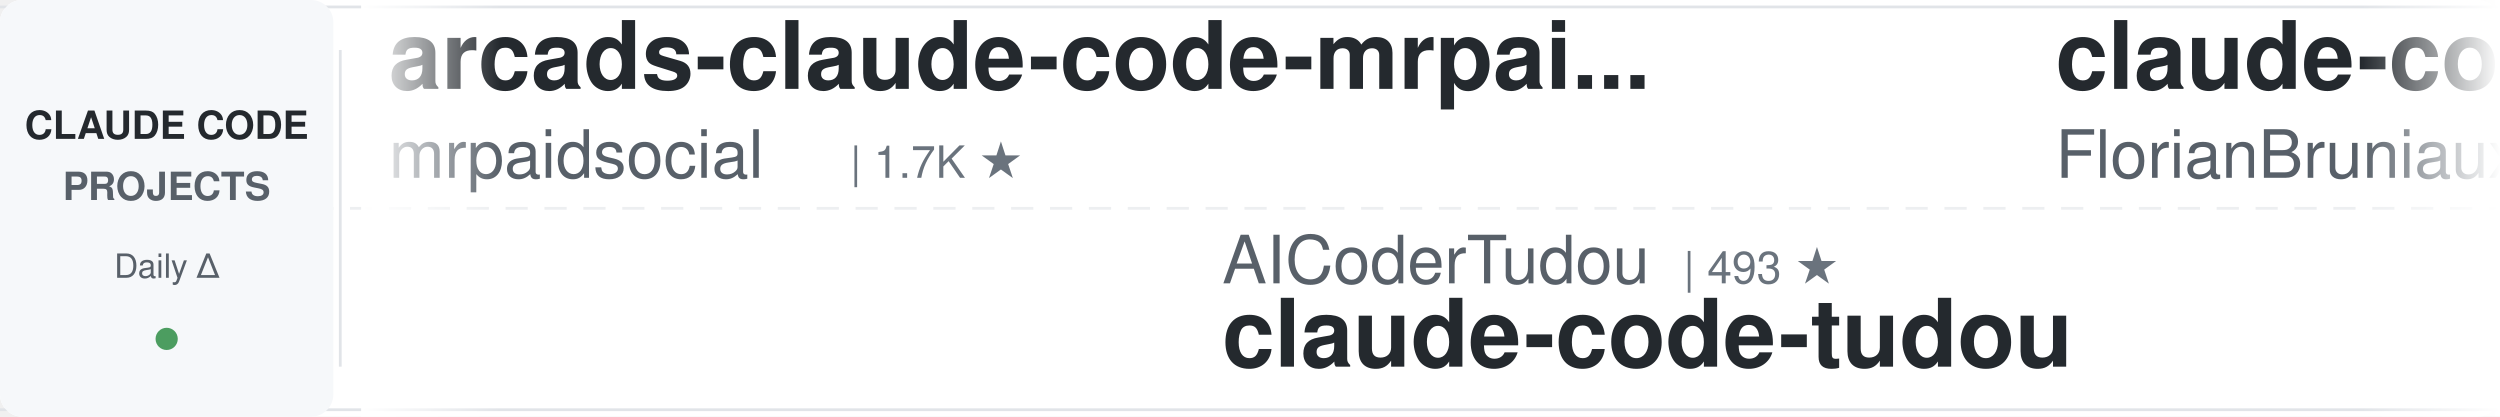
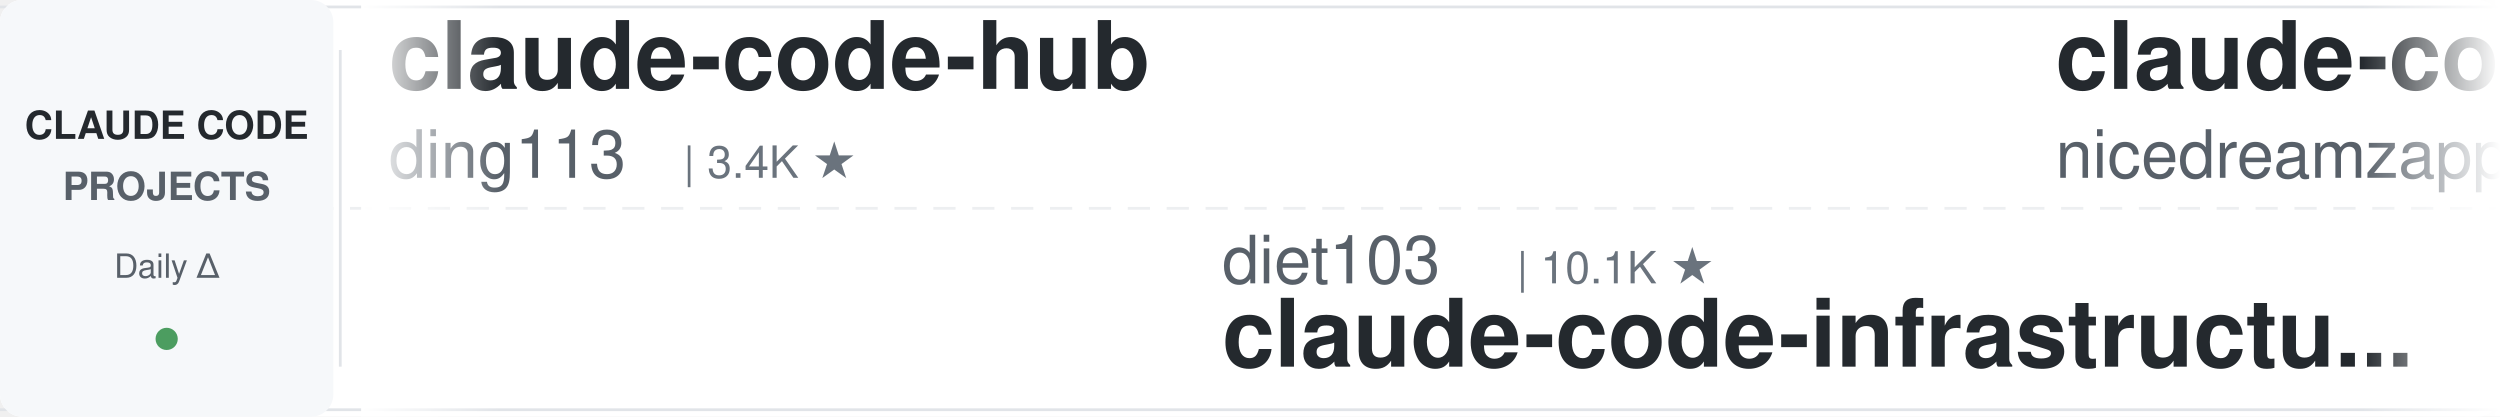
<svg xmlns="http://www.w3.org/2000/svg" width="900" height="150">
  <defs>
    <linearGradient id="leftFade" x1="0%" y1="0%" x2="100%" y2="0%">
      <stop offset="0%" style="stop-color:#ffffff;stop-opacity:1" />
      <stop offset="100%" style="stop-color:#ffffff;stop-opacity:0" />
    </linearGradient>
    <linearGradient id="rightFade" x1="0%" y1="0%" x2="100%" y2="0%">
      <stop offset="0%" style="stop-color:#ffffff;stop-opacity:0" />
      <stop offset="100%" style="stop-color:#ffffff;stop-opacity:1" />
    </linearGradient>
  </defs>
  <rect width="900" height="150" fill="#ffffff" rx="8" />
  <rect x="0" y="2" width="900" height="1" fill="#e1e4e8" />
  <rect x="0" y="147" width="900" height="1" fill="#e1e4e8" />
  <line x1="0" y1="75" x2="900" y2="75" stroke="#e1e4e8" stroke-width="1" stroke-dasharray="8 6" opacity="0.6" />
  <rect x="0" y="0" width="120" height="150" fill="#f6f8fa" rx="8" />
  <text x="60" y="50" font-family="-apple-system, BlinkMacSystemFont, 'Segoe UI', Helvetica, Arial, sans-serif" font-size="14" font-weight="600" fill="#24292e" text-anchor="middle">CLAUDE CODE</text>
  <text x="60" y="72" font-family="-apple-system, BlinkMacSystemFont, 'Segoe UI', Helvetica, Arial, sans-serif" font-size="14" font-weight="600" fill="#586069" text-anchor="middle">PROJECTS</text>
  <text x="60" y="100" font-family="-apple-system, BlinkMacSystemFont, 'Segoe UI', Helvetica, Arial, sans-serif" font-size="12" font-weight="500" fill="#586069" text-anchor="middle">Daily Δ</text>
  <circle cx="60" cy="122" r="4" fill="#22863a" opacity="0.8" />
  <rect x="122" y="18" width="1" height="114" fill="#e1e4e8" />
  <clipPath id="tickerClip">
    <rect x="130" y="0" width="770" height="150" />
  </clipPath>
  <g clip-path="url(#tickerClip)">
    <g id="tickerItems">
      <animateTransform attributeName="transform" attributeType="XML" type="translate" from="0 0" to="-3000 0" dur="54s" repeatCount="indefinite" />
      <g transform="translate(0, 0)">
-         <text x="140" y="32" font-family="-apple-system, BlinkMacSystemFont, 'Segoe UI', Helvetica, Arial, sans-serif" font-size="34" font-weight="600" fill="#24292e">arcads-claude-code-mrpai...</text>
-         <text x="140" y="64" font-family="-apple-system, BlinkMacSystemFont, 'Segoe UI', Helvetica, Arial, sans-serif" font-size="24" font-weight="400" fill="#586069">mrpaidsocial</text>
-         <text x="306" y="64" font-family="-apple-system, BlinkMacSystemFont, 'Segoe UI', Helvetica, Arial, sans-serif" font-size="16" font-weight="500" fill="#6a737d">| 1.7K ★</text>
+         <text x="140" y="32" font-family="-apple-system, BlinkMacSystemFont, 'Segoe UI', Helvetica, Arial, sans-serif" font-size="34" font-weight="600" fill="#24292e">claude-code-hub</text>
+         <text x="140" y="64" font-family="-apple-system, BlinkMacSystemFont, 'Segoe UI', Helvetica, Arial, sans-serif" font-size="24" font-weight="400" fill="#586069">ding113</text>
+         <text x="246" y="64" font-family="-apple-system, BlinkMacSystemFont, 'Segoe UI', Helvetica, Arial, sans-serif" font-size="16" font-weight="500" fill="#6a737d">| 3.4K ★</text>
      </g>
      <g transform="translate(300, 0)">
-         <text x="140" y="102" font-family="-apple-system, BlinkMacSystemFont, 'Segoe UI', Helvetica, Arial, sans-serif" font-size="24" font-weight="400" fill="#586069">AICoderTudou</text>
-         <text x="306" y="102" font-family="-apple-system, BlinkMacSystemFont, 'Segoe UI', Helvetica, Arial, sans-serif" font-size="16" font-weight="500" fill="#6a737d">| 493 ★</text>
-         <text x="140" y="132" font-family="-apple-system, BlinkMacSystemFont, 'Segoe UI', Helvetica, Arial, sans-serif" font-size="34" font-weight="600" fill="#24292e">claude-code-tudou</text>
+         <text x="140" y="102" font-family="-apple-system, BlinkMacSystemFont, 'Segoe UI', Helvetica, Arial, sans-serif" font-size="24" font-weight="400" fill="#586069">diet103</text>
+         <text x="246" y="102" font-family="-apple-system, BlinkMacSystemFont, 'Segoe UI', Helvetica, Arial, sans-serif" font-size="16" font-weight="500" fill="#6a737d">| 10.1K ★</text>
+         <text x="140" y="132" font-family="-apple-system, BlinkMacSystemFont, 'Segoe UI', Helvetica, Arial, sans-serif" font-size="34" font-weight="600" fill="#24292e">claude-code-infrastructu...</text>
      </g>
      <g transform="translate(600, 0)">
-         <text x="140" y="32" font-family="-apple-system, BlinkMacSystemFont, 'Segoe UI', Helvetica, Arial, sans-serif" font-size="34" font-weight="600" fill="#24292e">claude-code-ultimate-gui...</text>
-         <text x="140" y="64" font-family="-apple-system, BlinkMacSystemFont, 'Segoe UI', Helvetica, Arial, sans-serif" font-size="24" font-weight="400" fill="#586069">FlorianBruniaux</text>
-         <text x="342" y="64" font-family="-apple-system, BlinkMacSystemFont, 'Segoe UI', Helvetica, Arial, sans-serif" font-size="16" font-weight="500" fill="#6a737d">| 6.6K ★</text>
+         <text x="140" y="32" font-family="-apple-system, BlinkMacSystemFont, 'Segoe UI', Helvetica, Arial, sans-serif" font-size="34" font-weight="600" fill="#24292e">claude-code-local</text>
+         <text x="140" y="64" font-family="-apple-system, BlinkMacSystemFont, 'Segoe UI', Helvetica, Arial, sans-serif" font-size="24" font-weight="400" fill="#586069">nicedreamzapp</text>
+         <text x="318" y="64" font-family="-apple-system, BlinkMacSystemFont, 'Segoe UI', Helvetica, Arial, sans-serif" font-size="16" font-weight="500" fill="#6a737d">| 3.5K ★</text>
      </g>
      <g transform="translate(900, 0)">
-         <text x="140" y="102" font-family="-apple-system, BlinkMacSystemFont, 'Segoe UI', Helvetica, Arial, sans-serif" font-size="24" font-weight="400" fill="#586069">hangsman</text>
-         <text x="258" y="102" font-family="-apple-system, BlinkMacSystemFont, 'Segoe UI', Helvetica, Arial, sans-serif" font-size="16" font-weight="500" fill="#6a737d">| 798 ★</text>
-         <text x="140" y="132" font-family="-apple-system, BlinkMacSystemFont, 'Segoe UI', Helvetica, Arial, sans-serif" font-size="34" font-weight="600" fill="#24292e">claude-code-source</text>
+         <text x="140" y="102" font-family="-apple-system, BlinkMacSystemFont, 'Segoe UI', Helvetica, Arial, sans-serif" font-size="24" font-weight="400" fill="#586069">OneRedOak</text>
+         <text x="270" y="102" font-family="-apple-system, BlinkMacSystemFont, 'Segoe UI', Helvetica, Arial, sans-serif" font-size="16" font-weight="500" fill="#6a737d">| 3.9K ★</text>
+         <text x="140" y="132" font-family="-apple-system, BlinkMacSystemFont, 'Segoe UI', Helvetica, Arial, sans-serif" font-size="34" font-weight="600" fill="#24292e">claude-code-workflows</text>
      </g>
      <g transform="translate(1200, 0)">
-         <text x="140" y="32" font-family="-apple-system, BlinkMacSystemFont, 'Segoe UI', Helvetica, Arial, sans-serif" font-size="34" font-weight="600" fill="#24292e">claude-code-hooks-master...</text>
-         <text x="140" y="64" font-family="-apple-system, BlinkMacSystemFont, 'Segoe UI', Helvetica, Arial, sans-serif" font-size="24" font-weight="400" fill="#586069">disler</text>
-         <text x="234" y="64" font-family="-apple-system, BlinkMacSystemFont, 'Segoe UI', Helvetica, Arial, sans-serif" font-size="16" font-weight="500" fill="#6a737d">| 4.0K ★</text>
+         <text x="140" y="32" font-family="-apple-system, BlinkMacSystemFont, 'Segoe UI', Helvetica, Arial, sans-serif" font-size="34" font-weight="600" fill="#24292e">Open-ClaudeCode</text>
+         <text x="140" y="64" font-family="-apple-system, BlinkMacSystemFont, 'Segoe UI', Helvetica, Arial, sans-serif" font-size="24" font-weight="400" fill="#586069">LING71671</text>
+         <text x="270" y="64" font-family="-apple-system, BlinkMacSystemFont, 'Segoe UI', Helvetica, Arial, sans-serif" font-size="16" font-weight="500" fill="#6a737d">| 995 ★</text>
      </g>
      <g transform="translate(1500, 0)">
-         <text x="140" y="102" font-family="-apple-system, BlinkMacSystemFont, 'Segoe UI', Helvetica, Arial, sans-serif" font-size="24" font-weight="400" fill="#586069">ding113</text>
-         <text x="246" y="102" font-family="-apple-system, BlinkMacSystemFont, 'Segoe UI', Helvetica, Arial, sans-serif" font-size="16" font-weight="500" fill="#6a737d">| 3.4K ★</text>
-         <text x="140" y="132" font-family="-apple-system, BlinkMacSystemFont, 'Segoe UI', Helvetica, Arial, sans-serif" font-size="34" font-weight="600" fill="#24292e">claude-code-hub</text>
+         <text x="140" y="102" font-family="-apple-system, BlinkMacSystemFont, 'Segoe UI', Helvetica, Arial, sans-serif" font-size="24" font-weight="400" fill="#586069">huangserva</text>
+         <text x="282" y="102" font-family="-apple-system, BlinkMacSystemFont, 'Segoe UI', Helvetica, Arial, sans-serif" font-size="16" font-weight="500" fill="#6a737d">| 633 ★</text>
+         <text x="140" y="132" font-family="-apple-system, BlinkMacSystemFont, 'Segoe UI', Helvetica, Arial, sans-serif" font-size="34" font-weight="600" fill="#24292e">claude-code-cli</text>
      </g>
      <g transform="translate(1800, 0)">
-         <text x="140" y="32" font-family="-apple-system, BlinkMacSystemFont, 'Segoe UI', Helvetica, Arial, sans-serif" font-size="34" font-weight="600" fill="#24292e">claude-code-source</text>
-         <text x="140" y="64" font-family="-apple-system, BlinkMacSystemFont, 'Segoe UI', Helvetica, Arial, sans-serif" font-size="24" font-weight="400" fill="#586069">JrCx7scC</text>
-         <text x="258" y="64" font-family="-apple-system, BlinkMacSystemFont, 'Segoe UI', Helvetica, Arial, sans-serif" font-size="16" font-weight="500" fill="#6a737d">| 377 ★</text>
+         <text x="140" y="32" font-family="-apple-system, BlinkMacSystemFont, 'Segoe UI', Helvetica, Arial, sans-serif" font-size="34" font-weight="600" fill="#24292e">claude-code-from-source</text>
+         <text x="140" y="64" font-family="-apple-system, BlinkMacSystemFont, 'Segoe UI', Helvetica, Arial, sans-serif" font-size="24" font-weight="400" fill="#586069">alejandrobalderas</text>
+         <text x="366" y="64" font-family="-apple-system, BlinkMacSystemFont, 'Segoe UI', Helvetica, Arial, sans-serif" font-size="16" font-weight="500" fill="#6a737d">| 3.0K ★</text>
      </g>
      <g transform="translate(2100, 0)">
-         <text x="140" y="102" font-family="-apple-system, BlinkMacSystemFont, 'Segoe UI', Helvetica, Arial, sans-serif" font-size="24" font-weight="400" fill="#586069">pedrohcgs</text>
-         <text x="270" y="102" font-family="-apple-system, BlinkMacSystemFont, 'Segoe UI', Helvetica, Arial, sans-serif" font-size="16" font-weight="500" fill="#6a737d">| 1.7K ★</text>
-         <text x="140" y="132" font-family="-apple-system, BlinkMacSystemFont, 'Segoe UI', Helvetica, Arial, sans-serif" font-size="34" font-weight="600" fill="#24292e">claude-code-my-workflow</text>
+         <text x="140" y="102" font-family="-apple-system, BlinkMacSystemFont, 'Segoe UI', Helvetica, Arial, sans-serif" font-size="24" font-weight="400" fill="#586069">SeemSeam</text>
+         <text x="258" y="102" font-family="-apple-system, BlinkMacSystemFont, 'Segoe UI', Helvetica, Arial, sans-serif" font-size="16" font-weight="500" fill="#6a737d">| 3.6K ★</text>
+         <text x="140" y="132" font-family="-apple-system, BlinkMacSystemFont, 'Segoe UI', Helvetica, Arial, sans-serif" font-size="34" font-weight="600" fill="#24292e">claude_codex_bridge</text>
      </g>
      <g transform="translate(2400, 0)">
-         <text x="140" y="32" font-family="-apple-system, BlinkMacSystemFont, 'Segoe UI', Helvetica, Arial, sans-serif" font-size="34" font-weight="600" fill="#24292e">Claude-Code-Game-Studios</text>
-         <text x="140" y="64" font-family="-apple-system, BlinkMacSystemFont, 'Segoe UI', Helvetica, Arial, sans-serif" font-size="24" font-weight="400" fill="#586069">Donchitos</text>
-         <text x="270" y="64" font-family="-apple-system, BlinkMacSystemFont, 'Segoe UI', Helvetica, Arial, sans-serif" font-size="16" font-weight="500" fill="#6a737d">| 40.6K ★</text>
+         <text x="140" y="32" font-family="-apple-system, BlinkMacSystemFont, 'Segoe UI', Helvetica, Arial, sans-serif" font-size="34" font-weight="600" fill="#24292e">claude-code-system-promp...</text>
+         <text x="140" y="64" font-family="-apple-system, BlinkMacSystemFont, 'Segoe UI', Helvetica, Arial, sans-serif" font-size="24" font-weight="400" fill="#586069">Piebald-AI</text>
+         <text x="282" y="64" font-family="-apple-system, BlinkMacSystemFont, 'Segoe UI', Helvetica, Arial, sans-serif" font-size="16" font-weight="500" fill="#6a737d">| 13.2K ★</text>
      </g>
      <g transform="translate(2700, 0)">
-         <text x="140" y="102" font-family="-apple-system, BlinkMacSystemFont, 'Segoe UI', Helvetica, Arial, sans-serif" font-size="24" font-weight="400" fill="#586069">Piebald-AI</text>
-         <text x="282" y="102" font-family="-apple-system, BlinkMacSystemFont, 'Segoe UI', Helvetica, Arial, sans-serif" font-size="16" font-weight="500" fill="#6a737d">| 13.2K ★</text>
-         <text x="140" y="132" font-family="-apple-system, BlinkMacSystemFont, 'Segoe UI', Helvetica, Arial, sans-serif" font-size="34" font-weight="600" fill="#24292e">claude-code-system-promp...</text>
+         <text x="140" y="102" font-family="-apple-system, BlinkMacSystemFont, 'Segoe UI', Helvetica, Arial, sans-serif" font-size="24" font-weight="400" fill="#586069">VoltAgent</text>
+         <text x="270" y="102" font-family="-apple-system, BlinkMacSystemFont, 'Segoe UI', Helvetica, Arial, sans-serif" font-size="16" font-weight="500" fill="#6a737d">| 26.7K ★</text>
+         <text x="140" y="132" font-family="-apple-system, BlinkMacSystemFont, 'Segoe UI', Helvetica, Arial, sans-serif" font-size="34" font-weight="600" fill="#24292e">awesome-claude-code-suba...</text>
      </g>
      <g transform="translate(3000, 0)">
-         <text x="140" y="32" font-family="-apple-system, BlinkMacSystemFont, 'Segoe UI', Helvetica, Arial, sans-serif" font-size="34" font-weight="600" fill="#24292e">arcads-claude-code-mrpai...</text>
-         <text x="140" y="64" font-family="-apple-system, BlinkMacSystemFont, 'Segoe UI', Helvetica, Arial, sans-serif" font-size="24" font-weight="400" fill="#586069">mrpaidsocial</text>
-         <text x="306" y="64" font-family="-apple-system, BlinkMacSystemFont, 'Segoe UI', Helvetica, Arial, sans-serif" font-size="16" font-weight="500" fill="#6a737d">| 1.7K ★</text>
+         <text x="140" y="32" font-family="-apple-system, BlinkMacSystemFont, 'Segoe UI', Helvetica, Arial, sans-serif" font-size="34" font-weight="600" fill="#24292e">claude-code-hub</text>
+         <text x="140" y="64" font-family="-apple-system, BlinkMacSystemFont, 'Segoe UI', Helvetica, Arial, sans-serif" font-size="24" font-weight="400" fill="#586069">ding113</text>
+         <text x="246" y="64" font-family="-apple-system, BlinkMacSystemFont, 'Segoe UI', Helvetica, Arial, sans-serif" font-size="16" font-weight="500" fill="#6a737d">| 3.4K ★</text>
      </g>
      <g transform="translate(3300, 0)">
-         <text x="140" y="102" font-family="-apple-system, BlinkMacSystemFont, 'Segoe UI', Helvetica, Arial, sans-serif" font-size="24" font-weight="400" fill="#586069">AICoderTudou</text>
-         <text x="306" y="102" font-family="-apple-system, BlinkMacSystemFont, 'Segoe UI', Helvetica, Arial, sans-serif" font-size="16" font-weight="500" fill="#6a737d">| 493 ★</text>
-         <text x="140" y="132" font-family="-apple-system, BlinkMacSystemFont, 'Segoe UI', Helvetica, Arial, sans-serif" font-size="34" font-weight="600" fill="#24292e">claude-code-tudou</text>
+         <text x="140" y="102" font-family="-apple-system, BlinkMacSystemFont, 'Segoe UI', Helvetica, Arial, sans-serif" font-size="24" font-weight="400" fill="#586069">diet103</text>
+         <text x="246" y="102" font-family="-apple-system, BlinkMacSystemFont, 'Segoe UI', Helvetica, Arial, sans-serif" font-size="16" font-weight="500" fill="#6a737d">| 10.1K ★</text>
+         <text x="140" y="132" font-family="-apple-system, BlinkMacSystemFont, 'Segoe UI', Helvetica, Arial, sans-serif" font-size="34" font-weight="600" fill="#24292e">claude-code-infrastructu...</text>
      </g>
      <g transform="translate(3600, 0)">
-         <text x="140" y="32" font-family="-apple-system, BlinkMacSystemFont, 'Segoe UI', Helvetica, Arial, sans-serif" font-size="34" font-weight="600" fill="#24292e">claude-code-ultimate-gui...</text>
-         <text x="140" y="64" font-family="-apple-system, BlinkMacSystemFont, 'Segoe UI', Helvetica, Arial, sans-serif" font-size="24" font-weight="400" fill="#586069">FlorianBruniaux</text>
-         <text x="342" y="64" font-family="-apple-system, BlinkMacSystemFont, 'Segoe UI', Helvetica, Arial, sans-serif" font-size="16" font-weight="500" fill="#6a737d">| 6.6K ★</text>
+         <text x="140" y="32" font-family="-apple-system, BlinkMacSystemFont, 'Segoe UI', Helvetica, Arial, sans-serif" font-size="34" font-weight="600" fill="#24292e">claude-code-local</text>
+         <text x="140" y="64" font-family="-apple-system, BlinkMacSystemFont, 'Segoe UI', Helvetica, Arial, sans-serif" font-size="24" font-weight="400" fill="#586069">nicedreamzapp</text>
+         <text x="318" y="64" font-family="-apple-system, BlinkMacSystemFont, 'Segoe UI', Helvetica, Arial, sans-serif" font-size="16" font-weight="500" fill="#6a737d">| 3.5K ★</text>
      </g>
      <g transform="translate(3900, 0)">
-         <text x="140" y="102" font-family="-apple-system, BlinkMacSystemFont, 'Segoe UI', Helvetica, Arial, sans-serif" font-size="24" font-weight="400" fill="#586069">hangsman</text>
-         <text x="258" y="102" font-family="-apple-system, BlinkMacSystemFont, 'Segoe UI', Helvetica, Arial, sans-serif" font-size="16" font-weight="500" fill="#6a737d">| 798 ★</text>
-         <text x="140" y="132" font-family="-apple-system, BlinkMacSystemFont, 'Segoe UI', Helvetica, Arial, sans-serif" font-size="34" font-weight="600" fill="#24292e">claude-code-source</text>
+         <text x="140" y="102" font-family="-apple-system, BlinkMacSystemFont, 'Segoe UI', Helvetica, Arial, sans-serif" font-size="24" font-weight="400" fill="#586069">OneRedOak</text>
+         <text x="270" y="102" font-family="-apple-system, BlinkMacSystemFont, 'Segoe UI', Helvetica, Arial, sans-serif" font-size="16" font-weight="500" fill="#6a737d">| 3.9K ★</text>
+         <text x="140" y="132" font-family="-apple-system, BlinkMacSystemFont, 'Segoe UI', Helvetica, Arial, sans-serif" font-size="34" font-weight="600" fill="#24292e">claude-code-workflows</text>
      </g>
    </g>
  </g>
  <rect x="130" y="0" width="50" height="150" fill="url(#leftFade)" />
  <rect x="850" y="0" width="50" height="150" fill="url(#rightFade)" />
</svg>
